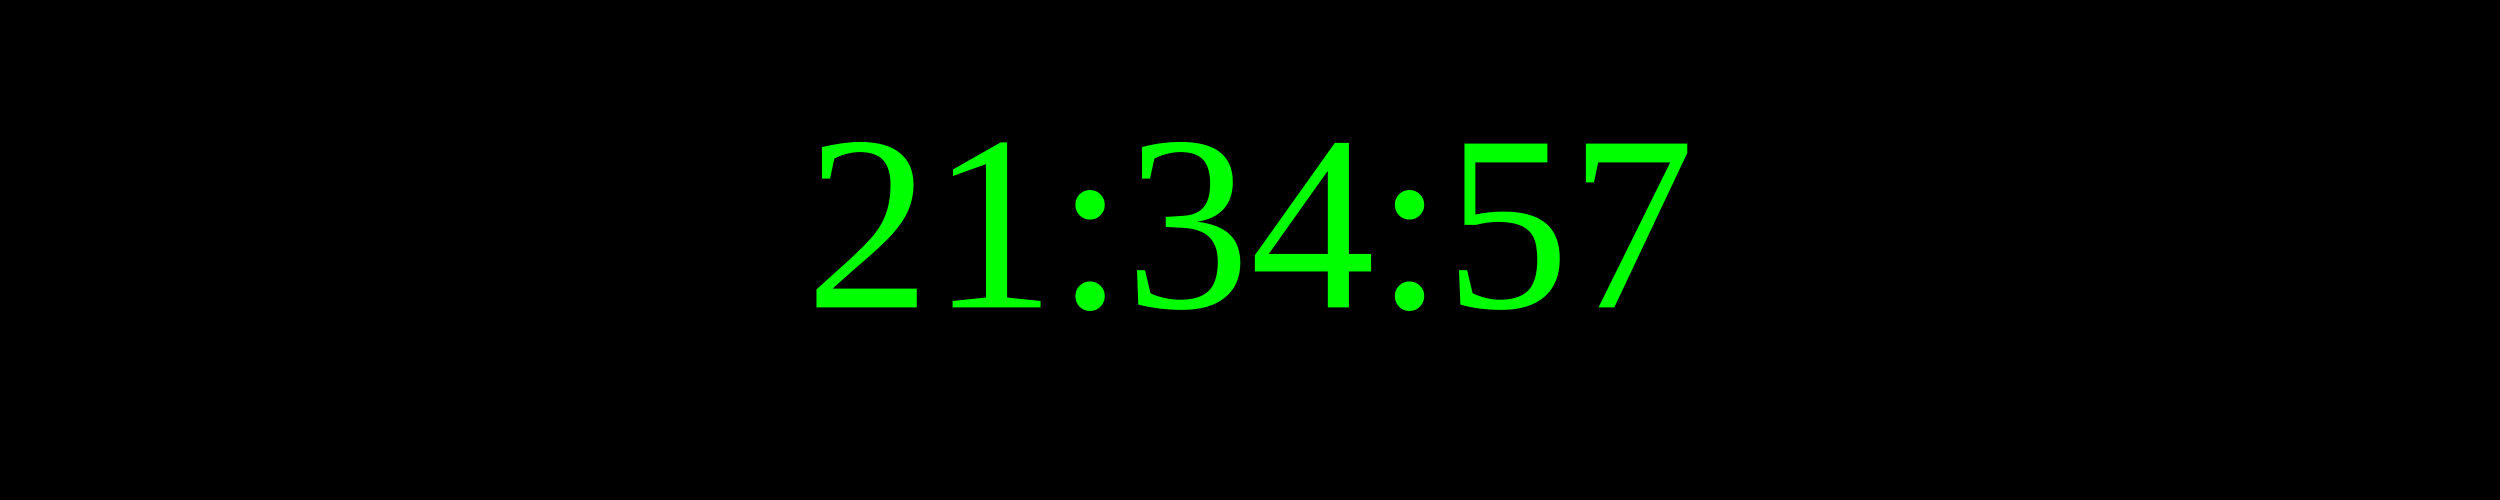
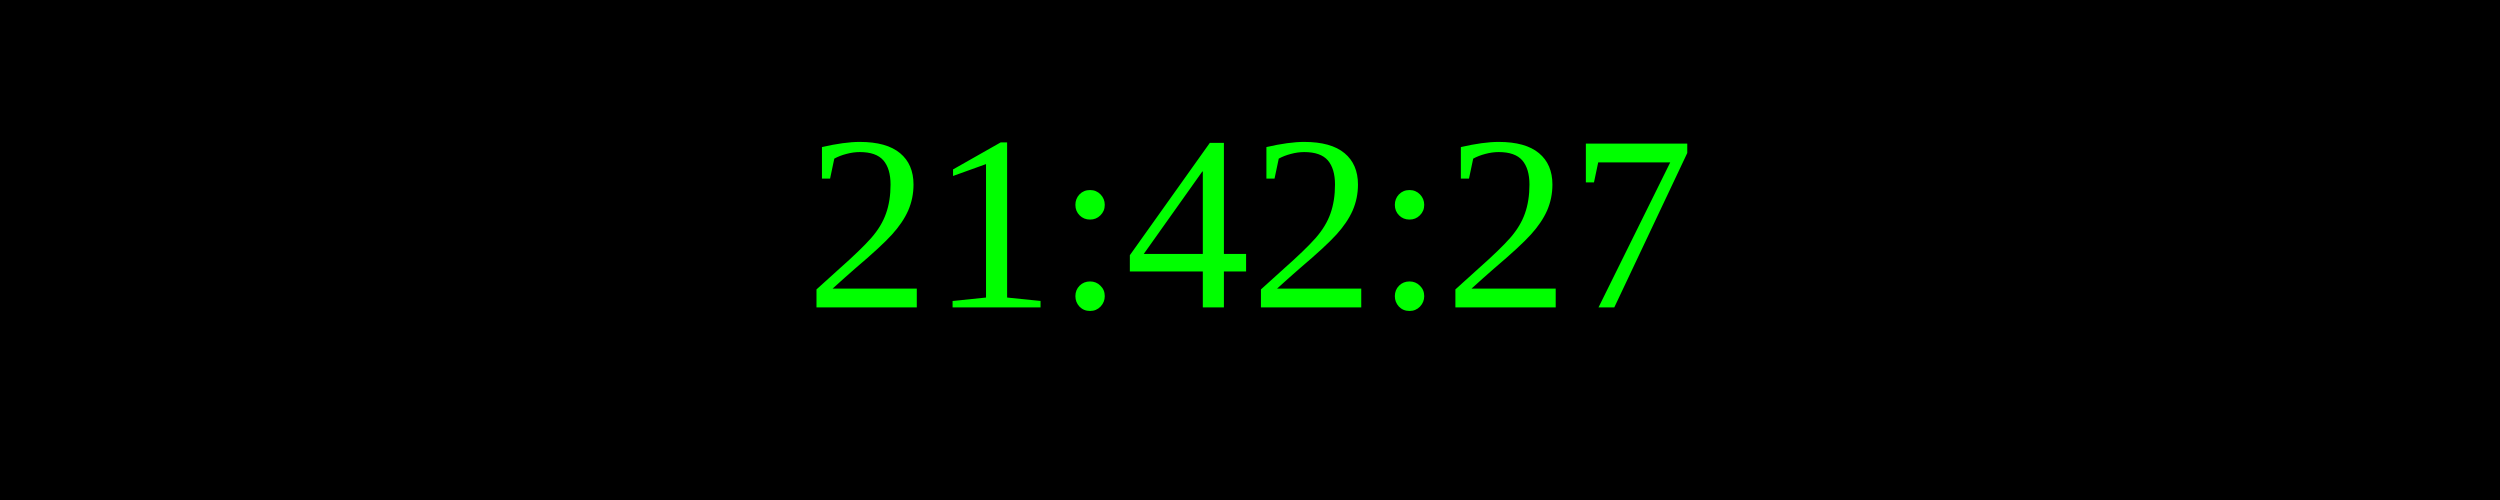
<svg xmlns="http://www.w3.org/2000/svg" width="250" height="50">
  <rect width="100%" height="100%" fill="black" />
  <text x="50%" y="50%" font-size="25" fill="lime" text-anchor="middle" dominant-baseline="middle">
- 21:34:57
+ 21:42:27
</text>
</svg>
